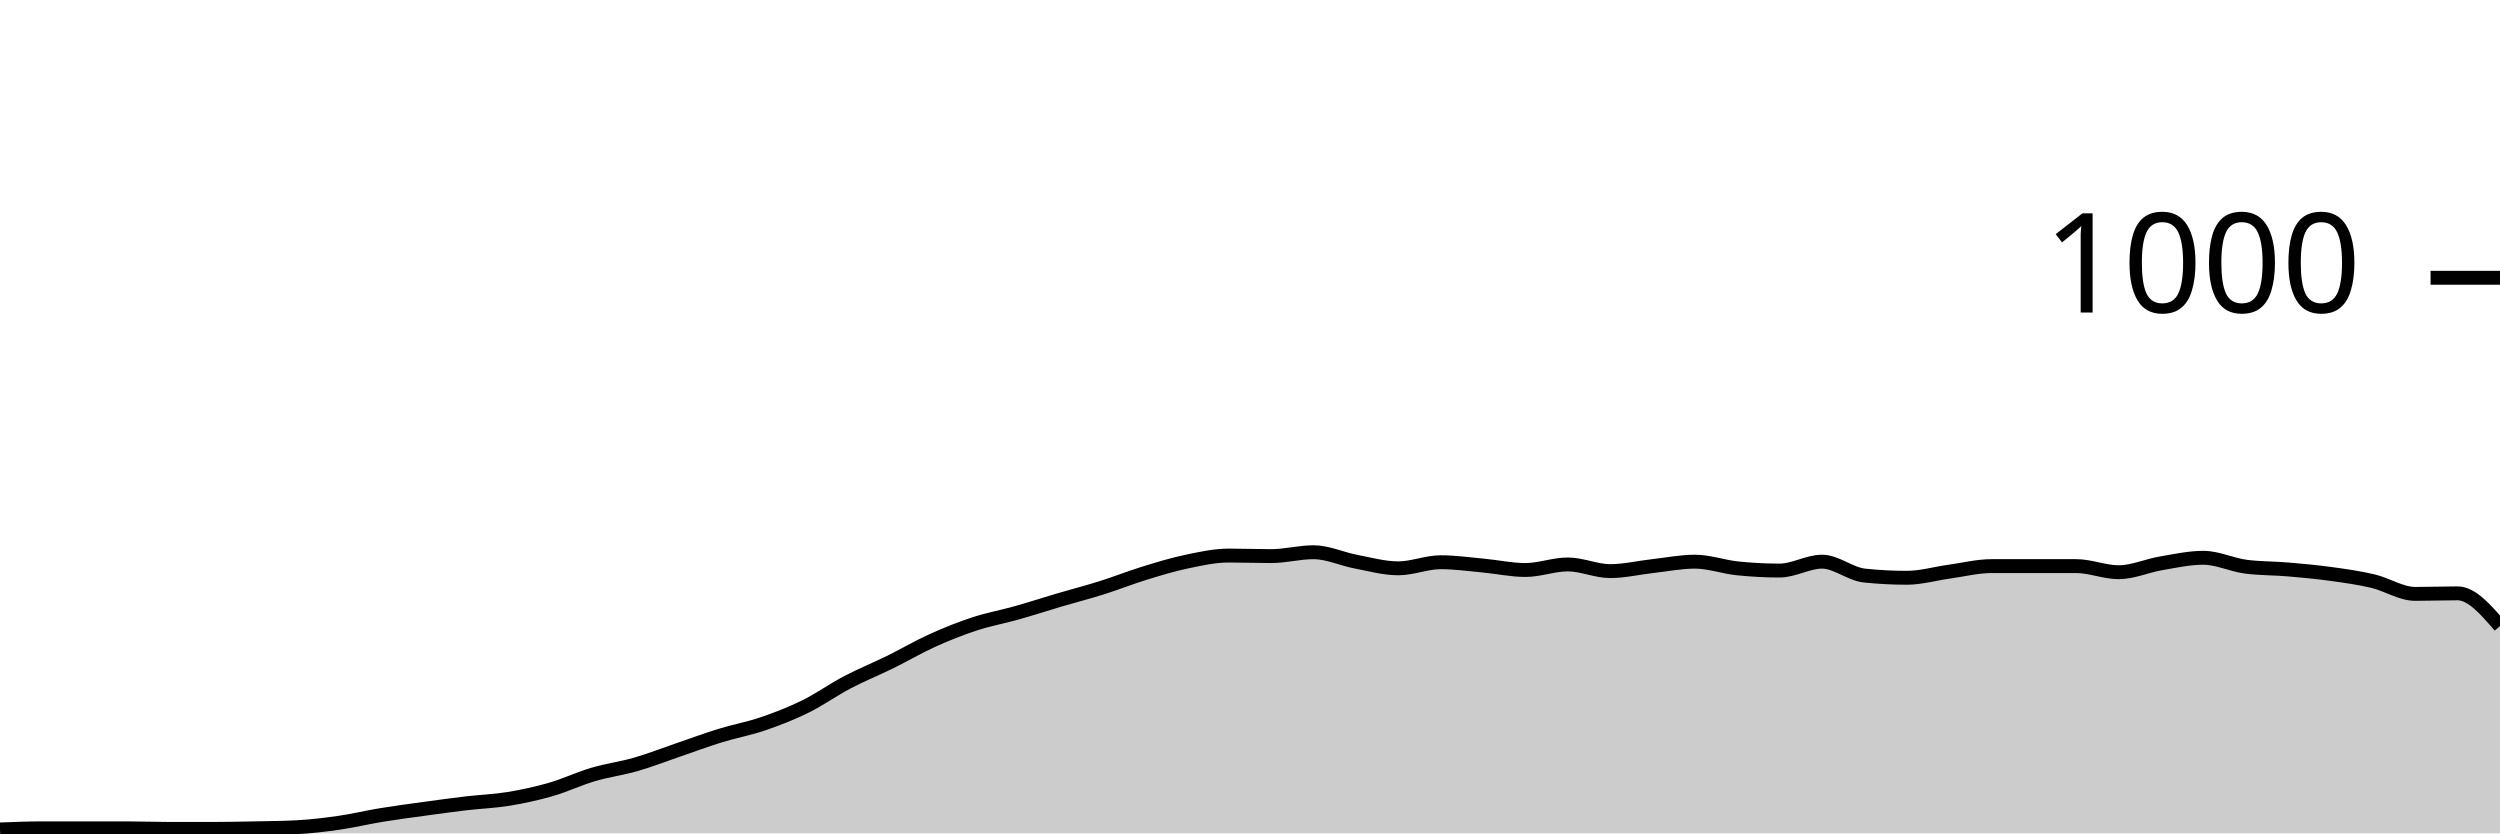
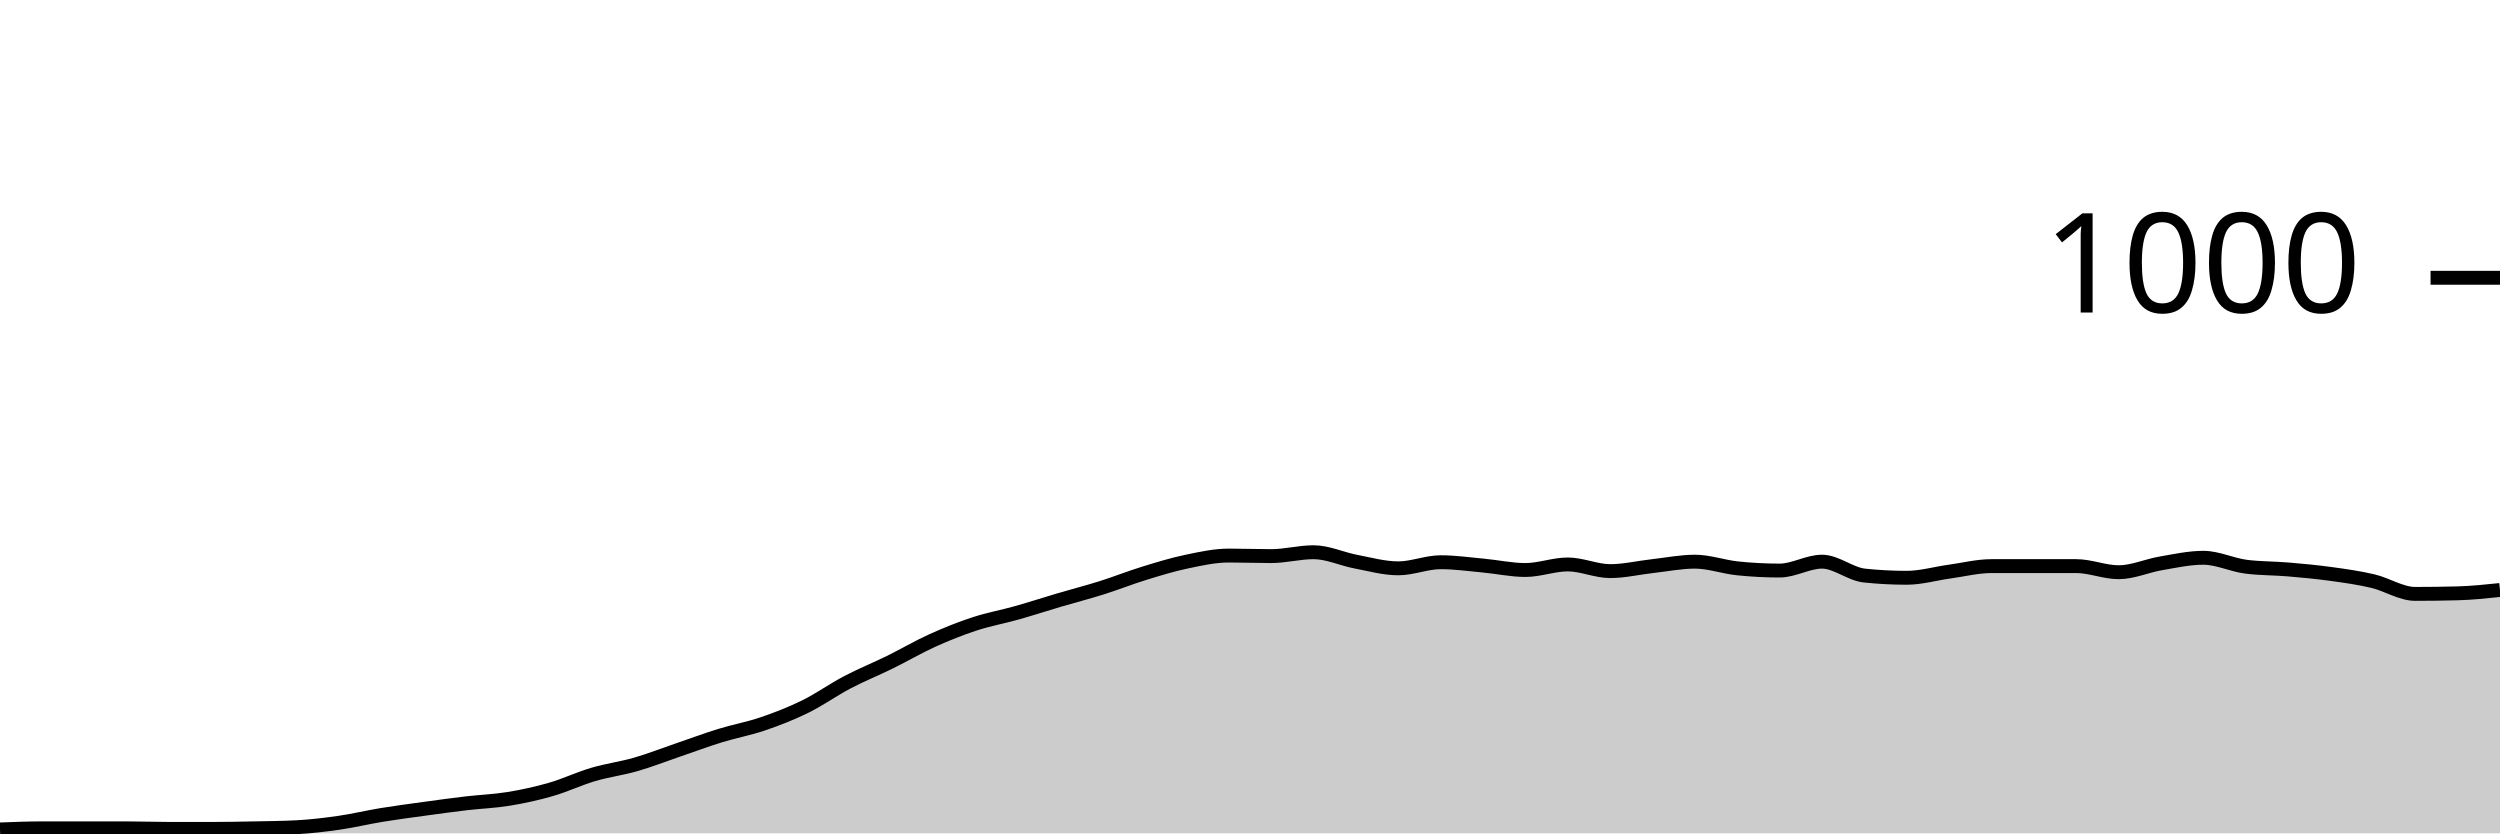
<svg xmlns="http://www.w3.org/2000/svg" viewBox="0 0 180 60">
  <g transform="translate(0,20)">
-     <path class="area" fill="rgba(0, 0, 0, 0.2)" d="M0,39.72C1.017,39.68,2.034,39.64,3.051,39.64C4.068,39.64,5.085,39.64,6.102,39.64C7.119,39.64,8.136,39.64,9.153,39.64C10.169,39.64,11.186,39.68,12.203,39.68C13.22,39.68,14.237,39.68,15.254,39.68C16.271,39.68,17.288,39.66,18.305,39.64C19.322,39.62,20.339,39.613,21.356,39.56C22.373,39.507,23.39,39.387,24.407,39.24C25.424,39.093,26.441,38.847,27.458,38.68C28.475,38.513,29.492,38.38,30.508,38.24C31.525,38.1,32.542,37.96,33.559,37.84C34.576,37.72,35.593,37.687,36.61,37.52C37.627,37.353,38.644,37.133,39.661,36.84C40.678,36.547,41.695,36.06,42.712,35.76C43.729,35.46,44.746,35.333,45.763,35.04C46.78,34.747,47.797,34.347,48.814,34C49.831,33.653,50.847,33.273,51.864,32.96C52.881,32.647,53.898,32.467,54.915,32.12C55.932,31.773,56.949,31.38,57.966,30.88C58.983,30.38,60,29.653,61.017,29.12C62.034,28.587,63.051,28.18,64.068,27.68C65.085,27.18,66.102,26.58,67.119,26.12C68.136,25.66,69.153,25.253,70.169,24.92C71.186,24.587,72.203,24.407,73.22,24.12C74.237,23.833,75.254,23.5,76.271,23.2C77.288,22.9,78.305,22.64,79.322,22.32C80.339,22,81.356,21.593,82.373,21.28C83.39,20.967,84.407,20.653,85.424,20.44C86.441,20.227,87.458,20,88.475,20C89.492,20,90.508,20.04,91.525,20.04C92.542,20.04,93.559,19.76,94.576,19.76C95.593,19.76,96.61,20.247,97.627,20.44C98.644,20.633,99.661,20.92,100.678,20.92C101.695,20.92,102.712,20.48,103.729,20.48C104.746,20.48,105.763,20.627,106.78,20.72C107.797,20.813,108.814,21.04,109.831,21.04C110.847,21.04,111.864,20.64,112.881,20.64C113.898,20.64,114.915,21.12,115.932,21.12C116.949,21.12,117.966,20.873,118.983,20.76C120,20.647,121.017,20.44,122.034,20.44C123.051,20.44,124.068,20.813,125.085,20.92C126.102,21.027,127.119,21.08,128.136,21.08C129.153,21.08,130.169,20.44,131.186,20.44C132.203,20.44,133.22,21.333,134.237,21.44C135.254,21.547,136.271,21.6,137.288,21.6C138.305,21.6,139.322,21.3,140.339,21.16C141.356,21.02,142.373,20.76,143.39,20.76C144.407,20.76,145.424,20.76,146.441,20.76C147.458,20.76,148.475,20.76,149.492,20.76C150.508,20.76,151.525,21.2,152.542,21.2C153.559,21.2,154.576,20.733,155.593,20.56C156.61,20.387,157.627,20.16,158.644,20.16C159.661,20.16,160.678,20.667,161.695,20.8C162.712,20.933,163.729,20.913,164.746,21C165.763,21.087,166.78,21.18,167.797,21.32C168.814,21.46,169.831,21.6,170.847,21.84C171.864,22.08,172.881,22.76,173.898,22.76C174.915,22.76,175.932,22.72,176.949,22.72C177.966,22.72,178.983,23.9,180,25.08L180,40C178.983,40,177.966,40,176.949,40C175.932,40,174.915,40,173.898,40C172.881,40,171.864,40,170.847,40C169.831,40,168.814,40,167.797,40C166.78,40,165.763,40,164.746,40C163.729,40,162.712,40,161.695,40C160.678,40,159.661,40,158.644,40C157.627,40,156.61,40,155.593,40C154.576,40,153.559,40,152.542,40C151.525,40,150.508,40,149.492,40C148.475,40,147.458,40,146.441,40C145.424,40,144.407,40,143.39,40C142.373,40,141.356,40,140.339,40C139.322,40,138.305,40,137.288,40C136.271,40,135.254,40,134.237,40C133.22,40,132.203,40,131.186,40C130.169,40,129.153,40,128.136,40C127.119,40,126.102,40,125.085,40C124.068,40,123.051,40,122.034,40C121.017,40,120,40,118.983,40C117.966,40,116.949,40,115.932,40C114.915,40,113.898,40,112.881,40C111.864,40,110.847,40,109.831,40C108.814,40,107.797,40,106.78,40C105.763,40,104.746,40,103.729,40C102.712,40,101.695,40,100.678,40C99.661,40,98.644,40,97.627,40C96.61,40,95.593,40,94.576,40C93.559,40,92.542,40,91.525,40C90.508,40,89.492,40,88.475,40C87.458,40,86.441,40,85.424,40C84.407,40,83.39,40,82.373,40C81.356,40,80.339,40,79.322,40C78.305,40,77.288,40,76.271,40C75.254,40,74.237,40,73.22,40C72.203,40,71.186,40,70.169,40C69.153,40,68.136,40,67.119,40C66.102,40,65.085,40,64.068,40C63.051,40,62.034,40,61.017,40C60,40,58.983,40,57.966,40C56.949,40,55.932,40,54.915,40C53.898,40,52.881,40,51.864,40C50.847,40,49.831,40,48.814,40C47.797,40,46.78,40,45.763,40C44.746,40,43.729,40,42.712,40C41.695,40,40.678,40,39.661,40C38.644,40,37.627,40,36.61,40C35.593,40,34.576,40,33.559,40C32.542,40,31.525,40,30.508,40C29.492,40,28.475,40,27.458,40C26.441,40,25.424,40,24.407,40C23.39,40,22.373,40,21.356,40C20.339,40,19.322,40,18.305,40C17.288,40,16.271,40,15.254,40C14.237,40,13.22,40,12.203,40C11.186,40,10.169,40,9.153,40C8.136,40,7.119,40,6.102,40C5.085,40,4.068,40,3.051,40C2.034,40,1.017,40,0,40Z" />
-     <path class="line" stroke="black" fill="none" d="M0,39.72C1.017,39.68,2.034,39.64,3.051,39.64C4.068,39.64,5.085,39.64,6.102,39.64C7.119,39.64,8.136,39.64,9.153,39.64C10.169,39.64,11.186,39.68,12.203,39.68C13.22,39.68,14.237,39.68,15.254,39.68C16.271,39.68,17.288,39.66,18.305,39.64C19.322,39.62,20.339,39.613,21.356,39.56C22.373,39.507,23.39,39.387,24.407,39.24C25.424,39.093,26.441,38.847,27.458,38.68C28.475,38.513,29.492,38.38,30.508,38.24C31.525,38.1,32.542,37.96,33.559,37.84C34.576,37.72,35.593,37.687,36.61,37.52C37.627,37.353,38.644,37.133,39.661,36.84C40.678,36.547,41.695,36.06,42.712,35.76C43.729,35.46,44.746,35.333,45.763,35.04C46.78,34.747,47.797,34.347,48.814,34C49.831,33.653,50.847,33.273,51.864,32.96C52.881,32.647,53.898,32.467,54.915,32.12C55.932,31.773,56.949,31.38,57.966,30.88C58.983,30.38,60,29.653,61.017,29.12C62.034,28.587,63.051,28.18,64.068,27.68C65.085,27.18,66.102,26.58,67.119,26.12C68.136,25.66,69.153,25.253,70.169,24.92C71.186,24.587,72.203,24.407,73.22,24.12C74.237,23.833,75.254,23.5,76.271,23.2C77.288,22.9,78.305,22.64,79.322,22.32C80.339,22,81.356,21.593,82.373,21.28C83.39,20.967,84.407,20.653,85.424,20.44C86.441,20.227,87.458,20,88.475,20C89.492,20,90.508,20.04,91.525,20.04C92.542,20.04,93.559,19.76,94.576,19.76C95.593,19.76,96.61,20.247,97.627,20.44C98.644,20.633,99.661,20.92,100.678,20.92C101.695,20.92,102.712,20.48,103.729,20.48C104.746,20.48,105.763,20.627,106.78,20.72C107.797,20.813,108.814,21.04,109.831,21.04C110.847,21.04,111.864,20.64,112.881,20.64C113.898,20.64,114.915,21.12,115.932,21.12C116.949,21.12,117.966,20.873,118.983,20.76C120,20.647,121.017,20.44,122.034,20.44C123.051,20.44,124.068,20.813,125.085,20.92C126.102,21.027,127.119,21.08,128.136,21.08C129.153,21.08,130.169,20.44,131.186,20.44C132.203,20.44,133.22,21.333,134.237,21.44C135.254,21.547,136.271,21.6,137.288,21.6C138.305,21.6,139.322,21.3,140.339,21.16C141.356,21.02,142.373,20.76,143.39,20.76C144.407,20.76,145.424,20.76,146.441,20.76C147.458,20.76,148.475,20.76,149.492,20.76C150.508,20.76,151.525,21.2,152.542,21.2C153.559,21.2,154.576,20.733,155.593,20.56C156.61,20.387,157.627,20.16,158.644,20.16C159.661,20.16,160.678,20.667,161.695,20.8C162.712,20.933,163.729,20.913,164.746,21C165.763,21.087,166.78,21.18,167.797,21.32C168.814,21.46,169.831,21.6,170.847,21.84C171.864,22.08,172.881,22.76,173.898,22.76C174.915,22.76,175.932,22.72,176.949,22.72C177.966,22.72,178.983,23.9,180,25.08" />
+     <path class="area" fill="rgba(0, 0, 0, 0.2)" d="M0,39.72C1.017,39.68,2.034,39.64,3.051,39.64C4.068,39.64,5.085,39.64,6.102,39.64C7.119,39.64,8.136,39.64,9.153,39.64C10.169,39.64,11.186,39.68,12.203,39.68C13.22,39.68,14.237,39.68,15.254,39.68C16.271,39.68,17.288,39.66,18.305,39.64C19.322,39.62,20.339,39.613,21.356,39.56C22.373,39.507,23.39,39.387,24.407,39.24C25.424,39.093,26.441,38.847,27.458,38.68C28.475,38.513,29.492,38.38,30.508,38.24C31.525,38.1,32.542,37.96,33.559,37.84C34.576,37.72,35.593,37.687,36.61,37.52C37.627,37.353,38.644,37.133,39.661,36.84C40.678,36.547,41.695,36.06,42.712,35.76C43.729,35.46,44.746,35.333,45.763,35.04C46.78,34.747,47.797,34.347,48.814,34C49.831,33.653,50.847,33.273,51.864,32.96C52.881,32.647,53.898,32.467,54.915,32.12C55.932,31.773,56.949,31.38,57.966,30.88C58.983,30.38,60,29.653,61.017,29.12C62.034,28.587,63.051,28.18,64.068,27.68C65.085,27.18,66.102,26.58,67.119,26.12C68.136,25.66,69.153,25.253,70.169,24.92C71.186,24.587,72.203,24.407,73.22,24.12C74.237,23.833,75.254,23.5,76.271,23.2C77.288,22.9,78.305,22.64,79.322,22.32C80.339,22,81.356,21.593,82.373,21.28C83.39,20.967,84.407,20.653,85.424,20.44C86.441,20.227,87.458,20,88.475,20C89.492,20,90.508,20.04,91.525,20.04C92.542,20.04,93.559,19.76,94.576,19.76C95.593,19.76,96.61,20.247,97.627,20.44C98.644,20.633,99.661,20.92,100.678,20.92C101.695,20.92,102.712,20.48,103.729,20.48C104.746,20.48,105.763,20.627,106.78,20.72C107.797,20.813,108.814,21.04,109.831,21.04C110.847,21.04,111.864,20.64,112.881,20.64C113.898,20.64,114.915,21.12,115.932,21.12C116.949,21.12,117.966,20.873,118.983,20.76C120,20.647,121.017,20.44,122.034,20.44C123.051,20.44,124.068,20.813,125.085,20.92C126.102,21.027,127.119,21.08,128.136,21.08C129.153,21.08,130.169,20.44,131.186,20.44C132.203,20.44,133.22,21.333,134.237,21.44C135.254,21.547,136.271,21.6,137.288,21.6C138.305,21.6,139.322,21.3,140.339,21.16C141.356,21.02,142.373,20.76,143.39,20.76C144.407,20.76,145.424,20.76,146.441,20.76C147.458,20.76,148.475,20.76,149.492,20.76C150.508,20.76,151.525,21.2,152.542,21.2C153.559,21.2,154.576,20.733,155.593,20.56C156.61,20.387,157.627,20.16,158.644,20.16C159.661,20.16,160.678,20.667,161.695,20.8C162.712,20.933,163.729,20.913,164.746,21C165.763,21.087,166.78,21.18,167.797,21.32C168.814,21.46,169.831,21.6,170.847,21.84C171.864,22.08,172.881,22.76,173.898,22.76C174.915,22.76,175.932,22.747,176.949,22.72C177.966,22.693,178.983,22.587,180,22.48L180,40C178.983,40,177.966,40,176.949,40C175.932,40,174.915,40,173.898,40C172.881,40,171.864,40,170.847,40C169.831,40,168.814,40,167.797,40C166.78,40,165.763,40,164.746,40C163.729,40,162.712,40,161.695,40C160.678,40,159.661,40,158.644,40C157.627,40,156.61,40,155.593,40C154.576,40,153.559,40,152.542,40C151.525,40,150.508,40,149.492,40C148.475,40,147.458,40,146.441,40C145.424,40,144.407,40,143.39,40C142.373,40,141.356,40,140.339,40C139.322,40,138.305,40,137.288,40C136.271,40,135.254,40,134.237,40C133.22,40,132.203,40,131.186,40C130.169,40,129.153,40,128.136,40C127.119,40,126.102,40,125.085,40C124.068,40,123.051,40,122.034,40C121.017,40,120,40,118.983,40C117.966,40,116.949,40,115.932,40C114.915,40,113.898,40,112.881,40C111.864,40,110.847,40,109.831,40C108.814,40,107.797,40,106.78,40C105.763,40,104.746,40,103.729,40C102.712,40,101.695,40,100.678,40C99.661,40,98.644,40,97.627,40C96.61,40,95.593,40,94.576,40C93.559,40,92.542,40,91.525,40C90.508,40,89.492,40,88.475,40C87.458,40,86.441,40,85.424,40C84.407,40,83.39,40,82.373,40C81.356,40,80.339,40,79.322,40C78.305,40,77.288,40,76.271,40C75.254,40,74.237,40,73.22,40C72.203,40,71.186,40,70.169,40C69.153,40,68.136,40,67.119,40C66.102,40,65.085,40,64.068,40C63.051,40,62.034,40,61.017,40C60,40,58.983,40,57.966,40C56.949,40,55.932,40,54.915,40C53.898,40,52.881,40,51.864,40C50.847,40,49.831,40,48.814,40C47.797,40,46.78,40,45.763,40C44.746,40,43.729,40,42.712,40C41.695,40,40.678,40,39.661,40C38.644,40,37.627,40,36.61,40C35.593,40,34.576,40,33.559,40C32.542,40,31.525,40,30.508,40C29.492,40,28.475,40,27.458,40C26.441,40,25.424,40,24.407,40C23.39,40,22.373,40,21.356,40C20.339,40,19.322,40,18.305,40C17.288,40,16.271,40,15.254,40C14.237,40,13.22,40,12.203,40C11.186,40,10.169,40,9.153,40C8.136,40,7.119,40,6.102,40C5.085,40,4.068,40,3.051,40C2.034,40,1.017,40,0,40Z" />
+     <path class="line" stroke="black" fill="none" d="M0,39.72C1.017,39.68,2.034,39.64,3.051,39.64C4.068,39.64,5.085,39.64,6.102,39.64C7.119,39.64,8.136,39.64,9.153,39.64C10.169,39.64,11.186,39.68,12.203,39.68C13.22,39.68,14.237,39.68,15.254,39.68C16.271,39.68,17.288,39.66,18.305,39.64C19.322,39.62,20.339,39.613,21.356,39.56C22.373,39.507,23.39,39.387,24.407,39.24C25.424,39.093,26.441,38.847,27.458,38.68C28.475,38.513,29.492,38.38,30.508,38.24C31.525,38.1,32.542,37.96,33.559,37.84C34.576,37.72,35.593,37.687,36.61,37.52C37.627,37.353,38.644,37.133,39.661,36.84C40.678,36.547,41.695,36.06,42.712,35.76C43.729,35.46,44.746,35.333,45.763,35.04C46.78,34.747,47.797,34.347,48.814,34C49.831,33.653,50.847,33.273,51.864,32.96C52.881,32.647,53.898,32.467,54.915,32.12C55.932,31.773,56.949,31.38,57.966,30.88C58.983,30.38,60,29.653,61.017,29.12C62.034,28.587,63.051,28.18,64.068,27.68C65.085,27.18,66.102,26.58,67.119,26.12C68.136,25.66,69.153,25.253,70.169,24.92C71.186,24.587,72.203,24.407,73.22,24.12C74.237,23.833,75.254,23.5,76.271,23.2C77.288,22.9,78.305,22.64,79.322,22.32C80.339,22,81.356,21.593,82.373,21.28C83.39,20.967,84.407,20.653,85.424,20.44C86.441,20.227,87.458,20,88.475,20C89.492,20,90.508,20.04,91.525,20.04C92.542,20.04,93.559,19.76,94.576,19.76C95.593,19.76,96.61,20.247,97.627,20.44C98.644,20.633,99.661,20.92,100.678,20.92C101.695,20.92,102.712,20.48,103.729,20.48C104.746,20.48,105.763,20.627,106.78,20.72C107.797,20.813,108.814,21.04,109.831,21.04C110.847,21.04,111.864,20.64,112.881,20.64C113.898,20.64,114.915,21.12,115.932,21.12C116.949,21.12,117.966,20.873,118.983,20.76C120,20.647,121.017,20.44,122.034,20.44C123.051,20.44,124.068,20.813,125.085,20.92C126.102,21.027,127.119,21.08,128.136,21.08C129.153,21.08,130.169,20.44,131.186,20.44C132.203,20.44,133.22,21.333,134.237,21.44C135.254,21.547,136.271,21.6,137.288,21.6C138.305,21.6,139.322,21.3,140.339,21.16C141.356,21.02,142.373,20.76,143.39,20.76C144.407,20.76,145.424,20.76,146.441,20.76C147.458,20.76,148.475,20.76,149.492,20.76C150.508,20.76,151.525,21.2,152.542,21.2C153.559,21.2,154.576,20.733,155.593,20.56C156.61,20.387,157.627,20.16,158.644,20.16C159.661,20.16,160.678,20.667,161.695,20.8C162.712,20.933,163.729,20.913,164.746,21C165.763,21.087,166.78,21.18,167.797,21.32C168.814,21.46,169.831,21.6,170.847,21.84C171.864,22.08,172.881,22.76,173.898,22.76C174.915,22.76,175.932,22.747,176.949,22.72C177.966,22.693,178.983,22.587,180,22.48" />
    <path class="axis-ceiling" stroke-width="1" stroke="black" fill="none" d="M175,0L180,0" />
    <text class="axis-ceiling-label" font-family="sans-serif" text-anchor="end" font-size="10px" x="170" y="2.5">1000</text>
  </g>
</svg>
